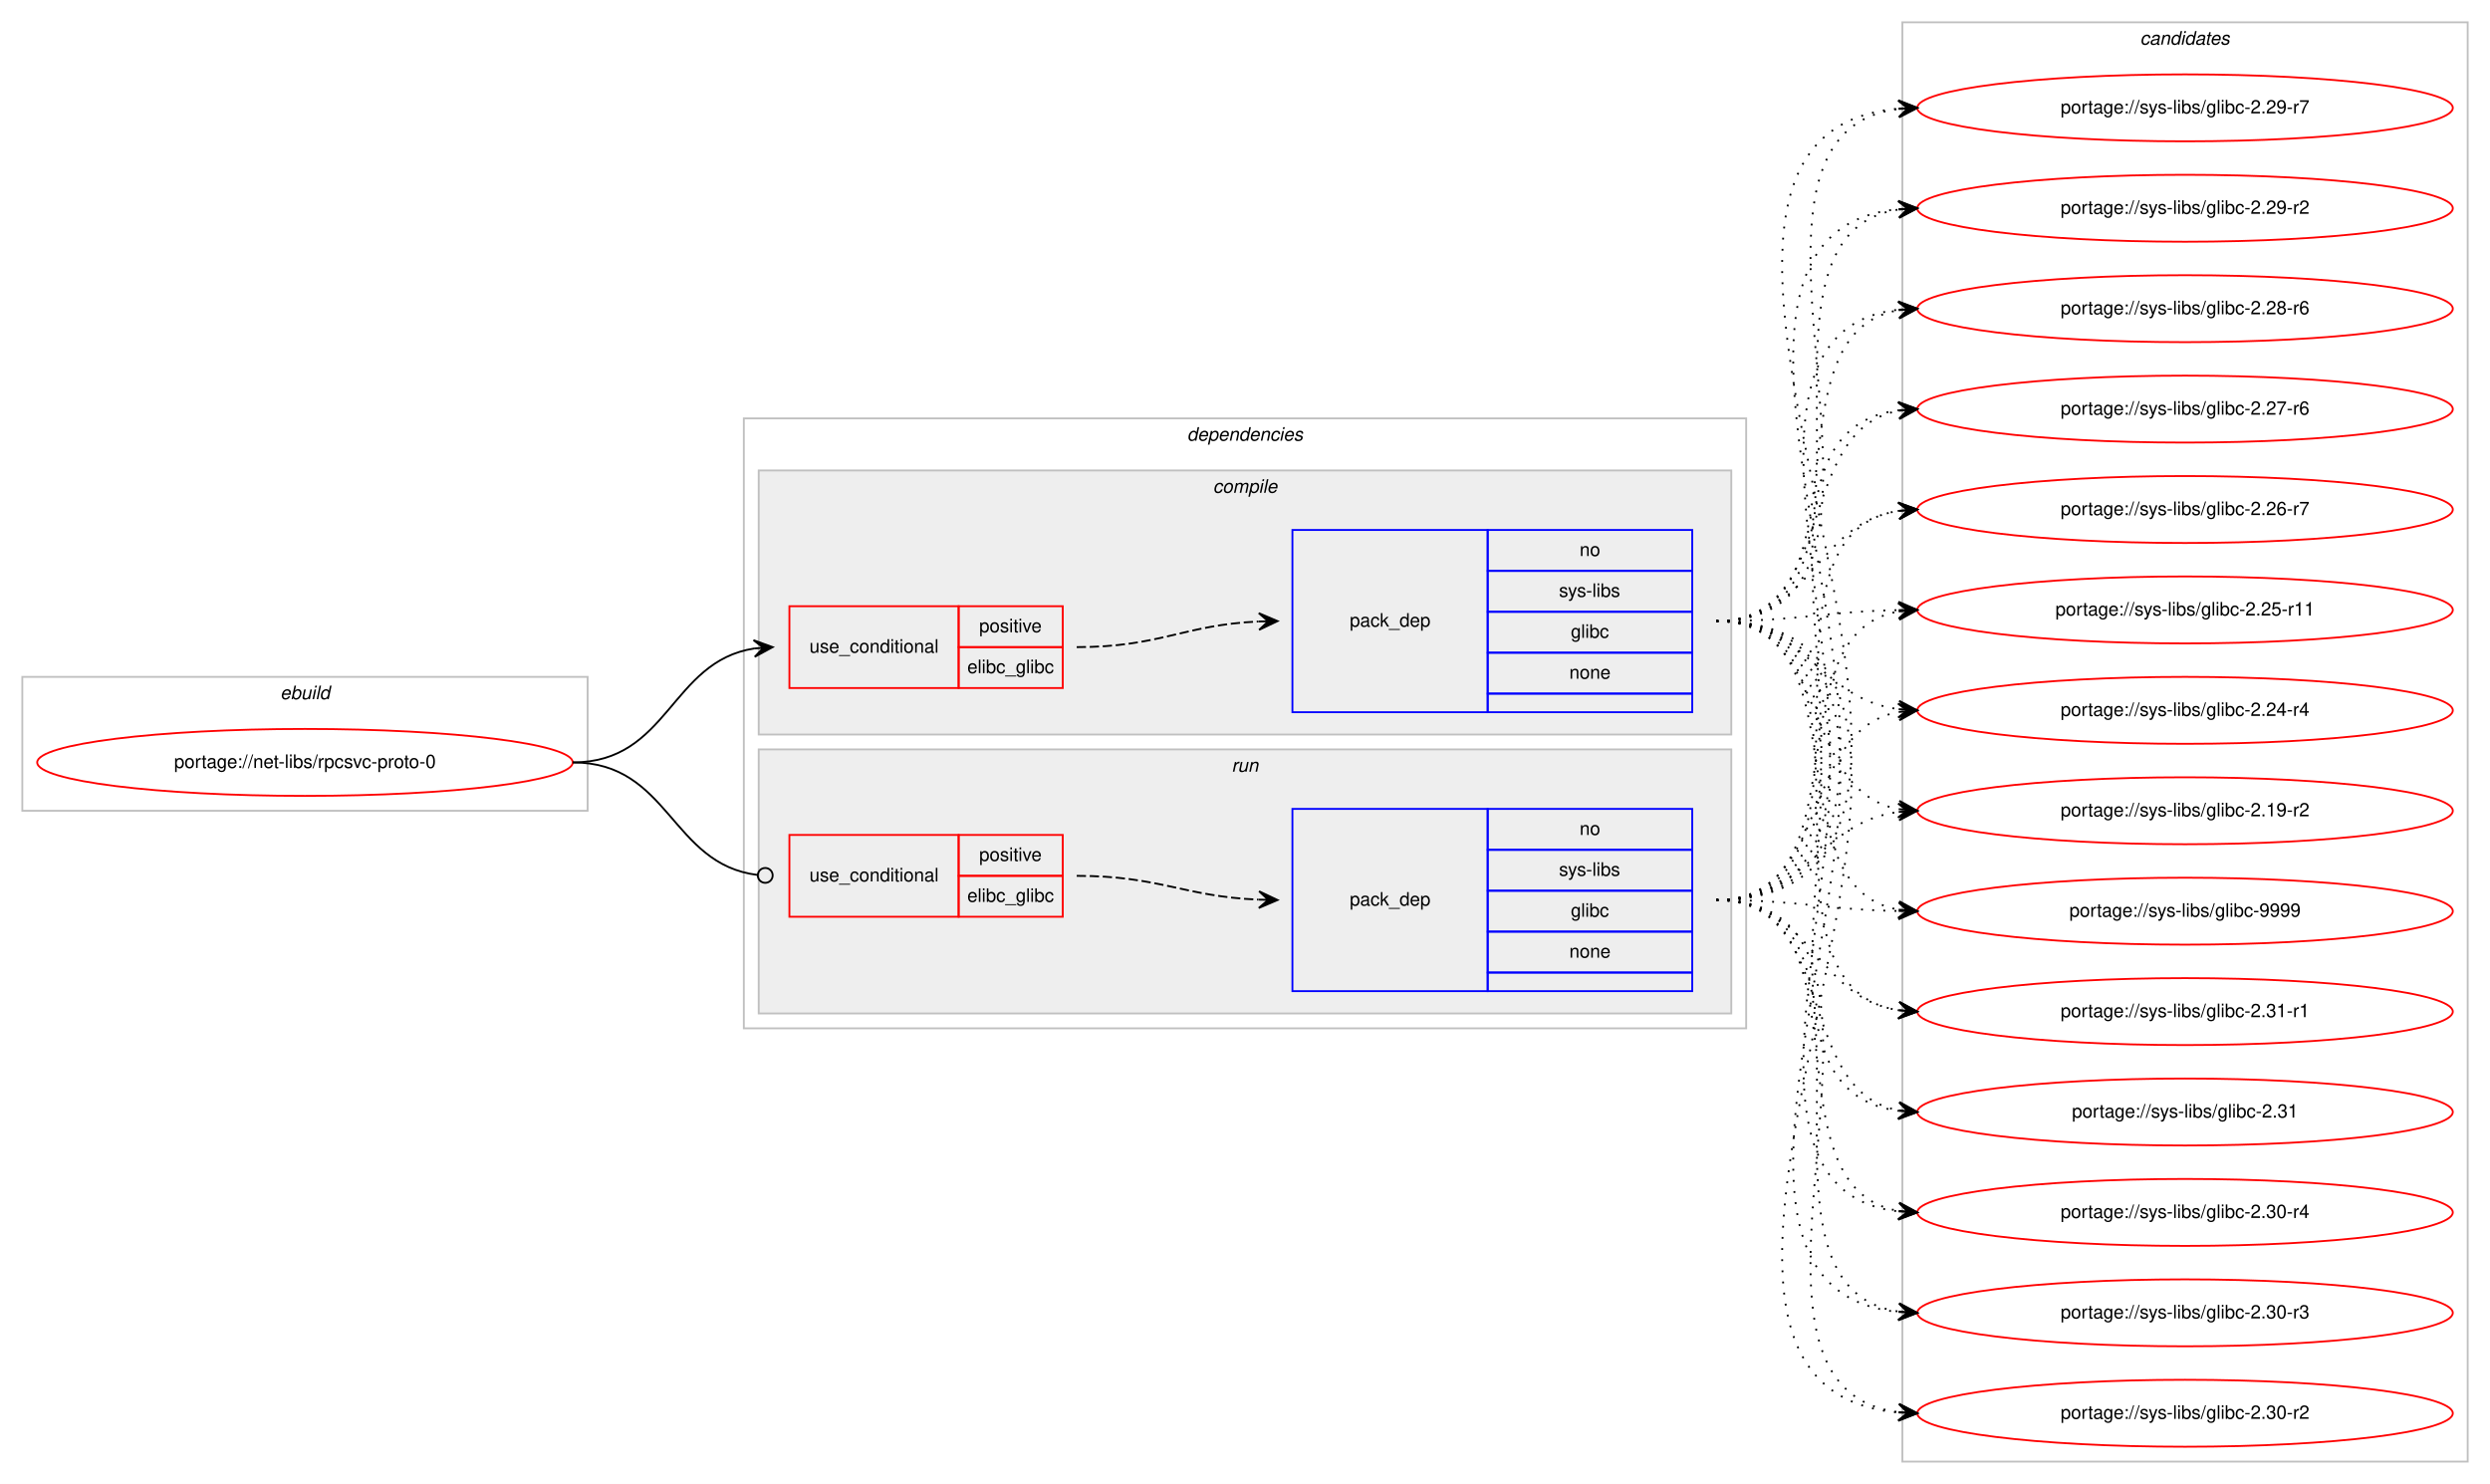
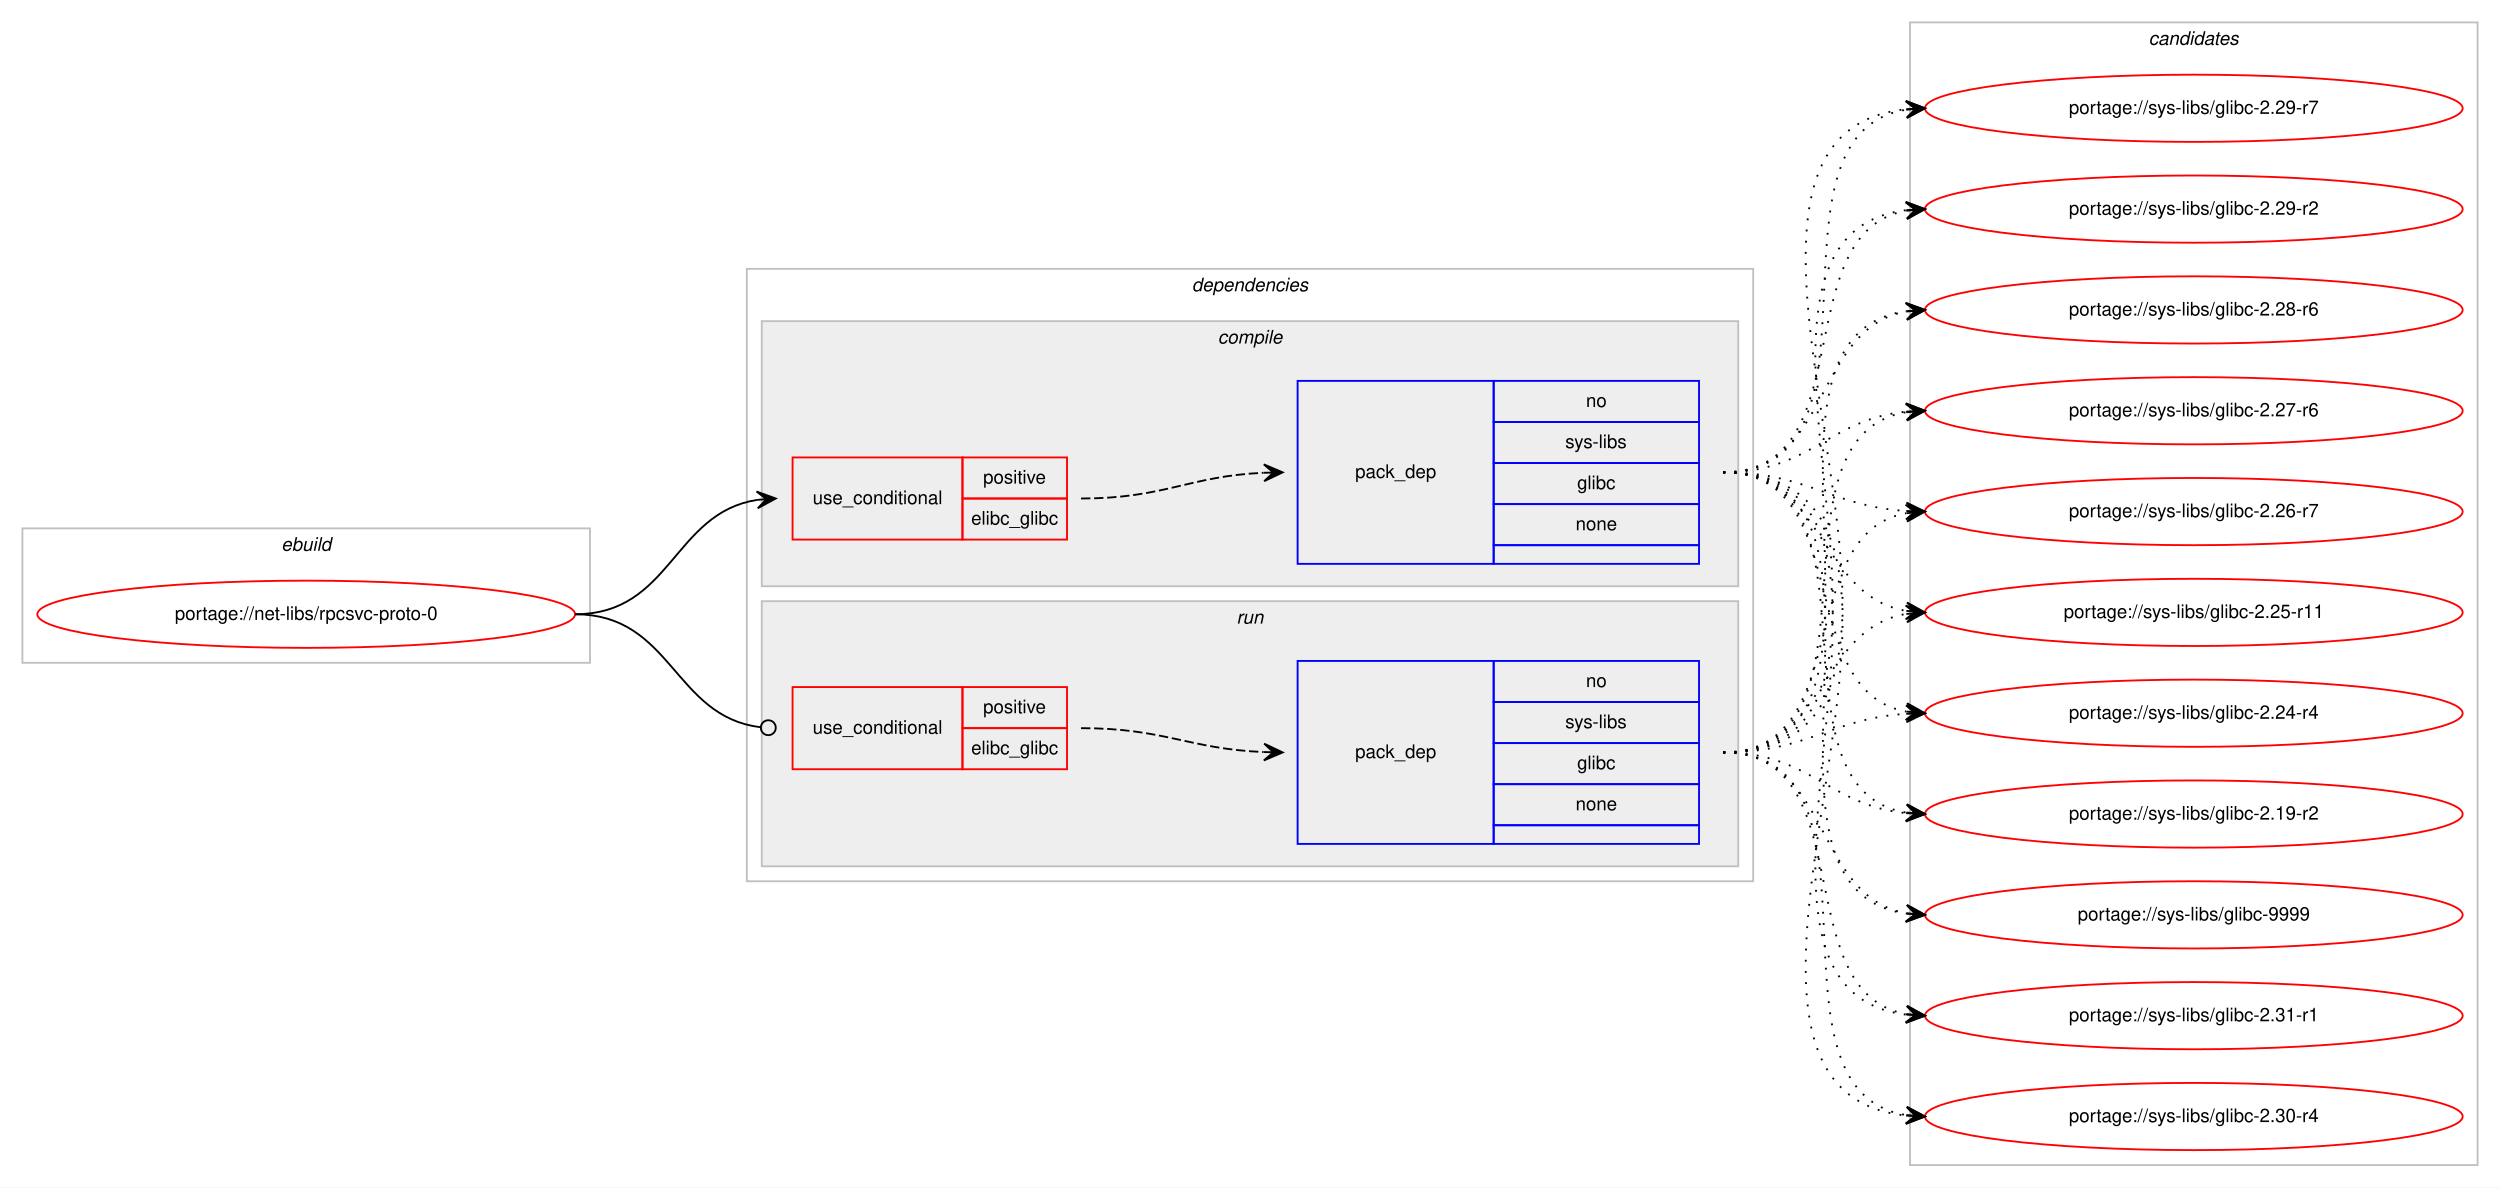
- <svg xmlns="http://www.w3.org/2000/svg" xmlns:xlink="http://www.w3.org/1999/xlink" width="1339pt" height="798pt" viewBox="0.00 0.00 1339.00 798.00">
-   <g id="graph0" class="graph" transform="scale(1 1) rotate(0) translate(4 794)">
-     <polygon fill="#ffffff" stroke="transparent" points="-4,4 -4,-794 1335,-794 1335,4 -4,4" />
+ <svg xmlns="http://www.w3.org/2000/svg" xmlns:xlink="http://www.w3.org/1999/xlink" width="1339pt" height="636pt" viewBox="0.00 0.00 1339.00 636.00">
+   <g id="graph0" class="graph" transform="scale(1 1) rotate(0) translate(4 632)">
+     <polygon fill="#ffffff" stroke="transparent" points="-4,4 -4,-632 1335,-632 1335,4 -4,4" />
    <g id="clust1" class="cluster">
-       <polygon fill="none" stroke="#c0c0c0" points="8,-358 8,-430 312,-430 312,-358 8,-358" />
-       <text text-anchor="start" x="146.663" y="-418" font-family="Helvetica,sans-Serif" font-style="italic" font-size="10.00" fill="#000000">ebuild</text>
+       <polygon fill="none" stroke="#c0c0c0" points="8,-277 8,-349 312,-349 312,-277 8,-277" />
+       <text text-anchor="start" x="146.663" y="-337" font-family="Helvetica,sans-Serif" font-style="italic" font-size="10.00" fill="#000000">ebuild</text>
    </g>
    <g id="clust2" class="cluster">
-       <polygon fill="none" stroke="#c0c0c0" points="396,-241 396,-569 935,-569 935,-241 396,-241" />
-       <text text-anchor="start" x="634.375" y="-557" font-family="Helvetica,sans-Serif" font-style="italic" font-size="10.00" fill="#000000">dependencies</text>
+       <polygon fill="none" stroke="#c0c0c0" points="396,-160 396,-488 935,-488 935,-160 396,-160" />
+       <text text-anchor="start" x="634.375" y="-476" font-family="Helvetica,sans-Serif" font-style="italic" font-size="10.00" fill="#000000">dependencies</text>
    </g>
    <g id="clust3" class="cluster">
-       <polygon fill="#eeeeee" stroke="#c0c0c0" points="404,-399 404,-541 927,-541 927,-399 404,-399" />
-       <text text-anchor="start" x="648.278" y="-529" font-family="Helvetica,sans-Serif" font-style="italic" font-size="10.00" fill="#000000">compile</text>
+       <polygon fill="#eeeeee" stroke="#c0c0c0" points="404,-318 404,-460 927,-460 927,-318 404,-318" />
+       <text text-anchor="start" x="648.278" y="-448" font-family="Helvetica,sans-Serif" font-style="italic" font-size="10.00" fill="#000000">compile</text>
    </g>
    <g id="clust7" class="cluster">
-       <polygon fill="#eeeeee" stroke="#c0c0c0" points="404,-249 404,-391 927,-391 927,-249 404,-249" />
-       <text text-anchor="start" x="658.277" y="-379" font-family="Helvetica,sans-Serif" font-style="italic" font-size="10.00" fill="#000000">run</text>
+       <polygon fill="#eeeeee" stroke="#c0c0c0" points="404,-168 404,-310 927,-310 927,-168 404,-168" />
+       <text text-anchor="start" x="658.277" y="-298" font-family="Helvetica,sans-Serif" font-style="italic" font-size="10.00" fill="#000000">run</text>
    </g>
    <g id="clust10" class="cluster">
-       <polygon fill="none" stroke="#c0c0c0" points="1019,-8 1019,-782 1323,-782 1323,-8 1019,-8" />
-       <text text-anchor="start" x="1146.824" y="-770" font-family="Helvetica,sans-Serif" font-style="italic" font-size="10.00" fill="#000000">candidates</text>
+       <polygon fill="none" stroke="#c0c0c0" points="1019,-8 1019,-620 1323,-620 1323,-8 1019,-8" />
+       <text text-anchor="start" x="1146.824" y="-608" font-family="Helvetica,sans-Serif" font-style="italic" font-size="10.00" fill="#000000">candidates</text>
    </g>
    <g id="node1" class="node">
      <g id="a_node1">
        <a xlink:href="../net-libs/rpcsvc-proto-0.svg" xlink:title="portage://net-libs/rpcsvc-proto-0">
-           <ellipse fill="none" stroke="#ff0000" cx="160" cy="-384" rx="144" ry="18" />
-           <text text-anchor="middle" x="160" y="-381" font-family="Helvetica,sans-Serif" font-size="10.00" fill="#000000">portage://net-libs/rpcsvc-proto-0</text>
+           <ellipse fill="none" stroke="#ff0000" cx="160" cy="-303" rx="144" ry="18" />
+           <text text-anchor="middle" x="160" y="-300" font-family="Helvetica,sans-Serif" font-size="10.00" fill="#000000">portage://net-libs/rpcsvc-proto-0</text>
        </a>
      </g>
    </g>
    <g id="node2" class="node">
-       <polygon fill="none" stroke="#ff0000" points="420.5,-424 420.5,-468 511.5,-468 511.5,-424 420.5,-424" />
-       <text text-anchor="start" x="431.267" y="-443" font-family="Helvetica,sans-Serif" font-size="10.00" fill="#000000">use_conditional</text>
-       <polygon fill="none" stroke="#ff0000" points="511.5,-446 511.5,-468 567.5,-468 567.5,-446 511.5,-446" />
-       <text text-anchor="start" x="522.553" y="-454" font-family="Helvetica,sans-Serif" font-size="10.00" fill="#000000">positive</text>
-       <polygon fill="none" stroke="#ff0000" points="511.5,-424 511.5,-446 567.5,-446 567.5,-424 511.5,-424" />
-       <text text-anchor="start" x="516.164" y="-432" font-family="Helvetica,sans-Serif" font-size="10.00" fill="#000000">elibc_glibc</text>
+       <polygon fill="none" stroke="#ff0000" points="420.5,-343 420.5,-387 511.5,-387 511.5,-343 420.5,-343" />
+       <text text-anchor="start" x="431.267" y="-362" font-family="Helvetica,sans-Serif" font-size="10.00" fill="#000000">use_conditional</text>
+       <polygon fill="none" stroke="#ff0000" points="511.5,-365 511.5,-387 567.5,-387 567.5,-365 511.5,-365" />
+       <text text-anchor="start" x="522.553" y="-373" font-family="Helvetica,sans-Serif" font-size="10.00" fill="#000000">positive</text>
+       <polygon fill="none" stroke="#ff0000" points="511.5,-343 511.5,-365 567.5,-365 567.5,-343 511.5,-343" />
+       <text text-anchor="start" x="516.164" y="-351" font-family="Helvetica,sans-Serif" font-size="10.00" fill="#000000">elibc_glibc</text>
    </g>
    <g id="edge2" class="edge">
-       <path fill="none" stroke="#000000" d="M304,-384C355.6,-384 356.467,-438.265 401.527,-445.26" />
-       <polygon fill="#000000" stroke="#000000" points="411.5,-446 401.195,-449.748 406.514,-445.63 401.527,-445.26 401.527,-445.26 401.527,-445.26 406.514,-445.63 401.86,-440.773 411.5,-446 411.5,-446" />
+       <path fill="none" stroke="#000000" d="M304,-303C355.6,-303 356.467,-357.265 401.527,-364.26" />
+       <polygon fill="#000000" stroke="#000000" points="411.5,-365 401.195,-368.748 406.514,-364.63 401.527,-364.26 401.527,-364.26 401.527,-364.26 406.514,-364.63 401.86,-359.773 411.5,-365 411.5,-365" />
    </g>
    <g id="node4" class="node">
-       <polygon fill="none" stroke="#ff0000" points="420.5,-301 420.5,-345 511.5,-345 511.5,-301 420.5,-301" />
-       <text text-anchor="start" x="431.267" y="-320" font-family="Helvetica,sans-Serif" font-size="10.00" fill="#000000">use_conditional</text>
-       <polygon fill="none" stroke="#ff0000" points="511.5,-323 511.5,-345 567.5,-345 567.5,-323 511.5,-323" />
-       <text text-anchor="start" x="522.553" y="-331" font-family="Helvetica,sans-Serif" font-size="10.00" fill="#000000">positive</text>
-       <polygon fill="none" stroke="#ff0000" points="511.5,-301 511.5,-323 567.5,-323 567.5,-301 511.5,-301" />
-       <text text-anchor="start" x="516.164" y="-309" font-family="Helvetica,sans-Serif" font-size="10.00" fill="#000000">elibc_glibc</text>
+       <polygon fill="none" stroke="#ff0000" points="420.5,-220 420.5,-264 511.5,-264 511.5,-220 420.5,-220" />
+       <text text-anchor="start" x="431.267" y="-239" font-family="Helvetica,sans-Serif" font-size="10.00" fill="#000000">use_conditional</text>
+       <polygon fill="none" stroke="#ff0000" points="511.5,-242 511.5,-264 567.5,-264 567.5,-242 511.5,-242" />
+       <text text-anchor="start" x="522.553" y="-250" font-family="Helvetica,sans-Serif" font-size="10.00" fill="#000000">positive</text>
+       <polygon fill="none" stroke="#ff0000" points="511.5,-220 511.5,-242 567.5,-242 567.5,-220 511.5,-220" />
+       <text text-anchor="start" x="516.164" y="-228" font-family="Helvetica,sans-Serif" font-size="10.00" fill="#000000">elibc_glibc</text>
    </g>
    <g id="edge4" class="edge">
-       <path fill="none" stroke="#000000" d="M304,-384C356.037,-384 356.656,-329.264 403.271,-323.491" />
-       <ellipse fill="none" stroke="#000000" cx="407.507" cy="-323.238" rx="4" ry="4" />
+       <path fill="none" stroke="#000000" d="M304,-303C356.037,-303 356.656,-248.264 403.271,-242.491" />
+       <ellipse fill="none" stroke="#000000" cx="407.507" cy="-242.238" rx="4" ry="4" />
    </g>
    <g id="node3" class="node">
-       <polygon fill="none" stroke="#0000ff" points="691,-411 691,-509 796,-509 796,-411 691,-411" />
-       <text text-anchor="start" x="721.823" y="-457" font-family="Helvetica,sans-Serif" font-size="10.00" fill="#000000">pack_dep</text>
-       <polygon fill="none" stroke="#0000ff" points="796,-487 796,-509 906,-509 906,-487 796,-487" />
-       <text text-anchor="start" x="845.441" y="-495" font-family="Helvetica,sans-Serif" font-size="10.00" fill="#000000">no</text>
-       <polygon fill="none" stroke="#0000ff" points="796,-465 796,-487 906,-487 906,-465 796,-465" />
-       <text text-anchor="start" x="834.337" y="-473" font-family="Helvetica,sans-Serif" font-size="10.00" fill="#000000">sys-libs</text>
-       <polygon fill="none" stroke="#0000ff" points="796,-443 796,-465 906,-465 906,-443 796,-443" />
-       <text text-anchor="start" x="840.722" y="-451" font-family="Helvetica,sans-Serif" font-size="10.00" fill="#000000">glibc</text>
-       <polygon fill="none" stroke="#0000ff" points="796,-421 796,-443 906,-443 906,-421 796,-421" />
-       <text text-anchor="start" x="839.882" y="-429" font-family="Helvetica,sans-Serif" font-size="10.00" fill="#000000">none</text>
-       <polygon fill="none" stroke="#0000ff" points="796,-411 796,-421 906,-421 906,-411 796,-411" />
+       <polygon fill="none" stroke="#0000ff" points="691,-330 691,-428 796,-428 796,-330 691,-330" />
+       <text text-anchor="start" x="721.823" y="-376" font-family="Helvetica,sans-Serif" font-size="10.00" fill="#000000">pack_dep</text>
+       <polygon fill="none" stroke="#0000ff" points="796,-406 796,-428 906,-428 906,-406 796,-406" />
+       <text text-anchor="start" x="845.441" y="-414" font-family="Helvetica,sans-Serif" font-size="10.00" fill="#000000">no</text>
+       <polygon fill="none" stroke="#0000ff" points="796,-384 796,-406 906,-406 906,-384 796,-384" />
+       <text text-anchor="start" x="834.337" y="-392" font-family="Helvetica,sans-Serif" font-size="10.00" fill="#000000">sys-libs</text>
+       <polygon fill="none" stroke="#0000ff" points="796,-362 796,-384 906,-384 906,-362 796,-362" />
+       <text text-anchor="start" x="840.722" y="-370" font-family="Helvetica,sans-Serif" font-size="10.00" fill="#000000">glibc</text>
+       <polygon fill="none" stroke="#0000ff" points="796,-340 796,-362 906,-362 906,-340 796,-340" />
+       <text text-anchor="start" x="839.882" y="-348" font-family="Helvetica,sans-Serif" font-size="10.00" fill="#000000">none</text>
+       <polygon fill="none" stroke="#0000ff" points="796,-330 796,-340 906,-340 906,-330 796,-330" />
    </g>
    <g id="edge1" class="edge">
-       <path fill="none" stroke="#000000" stroke-dasharray="5,2" d="M575,-446C619.809,-446 632.731,-457.999 672.808,-459.78" />
-       <polygon fill="#000000" stroke="#000000" points="683,-460 672.905,-464.283 678.001,-459.892 673.002,-459.784 673.002,-459.784 673.002,-459.784 678.001,-459.892 673.099,-455.285 683,-460 683,-460" />
+       <path fill="none" stroke="#000000" stroke-dasharray="5,2" d="M575,-365C619.809,-365 632.731,-376.999 672.808,-378.78" />
+       <polygon fill="#000000" stroke="#000000" points="683,-379 672.905,-383.283 678.001,-378.892 673.002,-378.784 673.002,-378.784 673.002,-378.784 678.001,-378.892 673.099,-374.285 683,-379 683,-379" />
    </g>
    <g id="node6" class="node">
      <g id="a_node6">
        <a xlink:href="../sys-libs/glibc-9999.svg" xlink:title="portage://sys-libs/glibc-9999">
-           <ellipse fill="none" stroke="#ff0000" cx="1171" cy="-304" rx="144" ry="18" />
-           <text text-anchor="middle" x="1171" y="-301" font-family="Helvetica,sans-Serif" font-size="10.00" fill="#000000">portage://sys-libs/glibc-9999</text>
+           <ellipse fill="none" stroke="#ff0000" cx="1171" cy="-142" rx="144" ry="18" />
+           <text text-anchor="middle" x="1171" y="-139" font-family="Helvetica,sans-Serif" font-size="10.00" fill="#000000">portage://sys-libs/glibc-9999</text>
        </a>
      </g>
    </g>
    <g id="edge5" class="edge">
-       <path fill="none" stroke="#000000" stroke-dasharray="1,5" d="M919,-460C999.704,-460 947.617,-317.118 1016.91,-304.839" />
-       <polygon fill="#000000" stroke="#000000" points="1027,-304 1017.408,-309.314 1022.017,-304.414 1017.034,-304.829 1017.034,-304.829 1017.034,-304.829 1022.017,-304.414 1016.661,-300.344 1027,-304 1027,-304" />
+       <path fill="none" stroke="#000000" stroke-dasharray="1,5" d="M919,-379C1031.137,-379 918.731,-156.581 1016.834,-142.68" />
+       <polygon fill="#000000" stroke="#000000" points="1027,-142 1017.323,-147.157 1022.011,-142.334 1017.022,-142.667 1017.022,-142.667 1017.022,-142.667 1022.011,-142.334 1016.722,-138.177 1027,-142 1027,-142" />
    </g>
    <g id="node7" class="node">
      <g id="a_node7">
        <a xlink:href="../sys-libs/glibc-2.31-r1.svg" xlink:title="portage://sys-libs/glibc-2.31-r1">
-           <ellipse fill="none" stroke="#ff0000" cx="1171" cy="-250" rx="144" ry="18" />
-           <text text-anchor="middle" x="1171" y="-247" font-family="Helvetica,sans-Serif" font-size="10.00" fill="#000000">portage://sys-libs/glibc-2.31-r1</text>
+           <ellipse fill="none" stroke="#ff0000" cx="1171" cy="-88" rx="144" ry="18" />
+           <text text-anchor="middle" x="1171" y="-85" font-family="Helvetica,sans-Serif" font-size="10.00" fill="#000000">portage://sys-libs/glibc-2.31-r1</text>
        </a>
      </g>
    </g>
    <g id="edge6" class="edge">
-       <path fill="none" stroke="#000000" stroke-dasharray="1,5" d="M919,-460C1020.366,-460 928.772,-264.11 1016.947,-250.719" />
-       <polygon fill="#000000" stroke="#000000" points="1027,-250 1017.347,-255.202 1022.013,-250.357 1017.025,-250.714 1017.025,-250.714 1017.025,-250.714 1022.013,-250.357 1016.704,-246.225 1027,-250 1027,-250" />
+       <path fill="none" stroke="#000000" stroke-dasharray="1,5" d="M919,-379C1053.316,-379 897.688,-103.143 1016.714,-88.596" />
+       <polygon fill="#000000" stroke="#000000" points="1027,-88 1017.277,-93.071 1022.008,-88.289 1017.017,-88.579 1017.017,-88.579 1017.017,-88.579 1022.008,-88.289 1016.756,-84.086 1027,-88 1027,-88" />
    </g>
    <g id="node8" class="node">
      <g id="a_node8">
-         <a xlink:href="../sys-libs/glibc-2.31.svg" xlink:title="portage://sys-libs/glibc-2.31">
-           <ellipse fill="none" stroke="#ff0000" cx="1171" cy="-196" rx="144" ry="18" />
-           <text text-anchor="middle" x="1171" y="-193" font-family="Helvetica,sans-Serif" font-size="10.00" fill="#000000">portage://sys-libs/glibc-2.31</text>
+         <a xlink:href="../sys-libs/glibc-2.30-r4.svg" xlink:title="portage://sys-libs/glibc-2.30-r4">
+           <ellipse fill="none" stroke="#ff0000" cx="1171" cy="-34" rx="144" ry="18" />
+           <text text-anchor="middle" x="1171" y="-31" font-family="Helvetica,sans-Serif" font-size="10.00" fill="#000000">portage://sys-libs/glibc-2.30-r4</text>
        </a>
      </g>
    </g>
    <g id="edge7" class="edge">
-       <path fill="none" stroke="#000000" stroke-dasharray="1,5" d="M919,-460C1042.182,-460 908.253,-210.741 1016.872,-196.623" />
-       <polygon fill="#000000" stroke="#000000" points="1027,-196 1017.295,-201.106 1022.009,-196.307 1017.019,-196.614 1017.019,-196.614 1017.019,-196.614 1022.009,-196.307 1016.742,-192.123 1027,-196 1027,-196" />
+       <path fill="none" stroke="#000000" stroke-dasharray="1,5" d="M919,-379C1076.062,-379 875.724,-49.324 1016.731,-34.514" />
+       <polygon fill="#000000" stroke="#000000" points="1027,-34 1017.238,-38.995 1022.006,-34.25 1017.013,-34.5 1017.013,-34.5 1017.013,-34.5 1022.006,-34.25 1016.787,-30.006 1027,-34 1027,-34" />
    </g>
    <g id="node9" class="node">
      <g id="a_node9">
-         <a xlink:href="../sys-libs/glibc-2.30-r4.svg" xlink:title="portage://sys-libs/glibc-2.30-r4">
-           <ellipse fill="none" stroke="#ff0000" cx="1171" cy="-142" rx="144" ry="18" />
-           <text text-anchor="middle" x="1171" y="-139" font-family="Helvetica,sans-Serif" font-size="10.00" fill="#000000">portage://sys-libs/glibc-2.30-r4</text>
+         <a xlink:href="../sys-libs/glibc-2.29-r7.svg" xlink:title="portage://sys-libs/glibc-2.29-r7">
+           <ellipse fill="none" stroke="#ff0000" cx="1171" cy="-574" rx="144" ry="18" />
+           <text text-anchor="middle" x="1171" y="-571" font-family="Helvetica,sans-Serif" font-size="10.00" fill="#000000">portage://sys-libs/glibc-2.29-r7</text>
        </a>
      </g>
    </g>
    <g id="edge8" class="edge">
-       <path fill="none" stroke="#000000" stroke-dasharray="1,5" d="M919,-460C1064.618,-460 886.838,-157.338 1016.665,-142.559" />
-       <polygon fill="#000000" stroke="#000000" points="1027,-142 1017.258,-147.034 1022.007,-142.27 1017.015,-142.541 1017.015,-142.541 1017.015,-142.541 1022.007,-142.27 1016.771,-138.047 1027,-142 1027,-142" />
+       <path fill="none" stroke="#000000" stroke-dasharray="1,5" d="M919,-379C1014.491,-379 934.196,-560.163 1016.984,-573.255" />
+       <polygon fill="#000000" stroke="#000000" points="1027,-574 1016.694,-577.745 1022.014,-573.629 1017.028,-573.258 1017.028,-573.258 1017.028,-573.258 1022.014,-573.629 1017.362,-568.77 1027,-574 1027,-574" />
    </g>
    <g id="node10" class="node">
      <g id="a_node10">
-         <a xlink:href="../sys-libs/glibc-2.30-r3.svg" xlink:title="portage://sys-libs/glibc-2.30-r3">
-           <ellipse fill="none" stroke="#ff0000" cx="1171" cy="-88" rx="144" ry="18" />
-           <text text-anchor="middle" x="1171" y="-85" font-family="Helvetica,sans-Serif" font-size="10.00" fill="#000000">portage://sys-libs/glibc-2.30-r3</text>
+         <a xlink:href="../sys-libs/glibc-2.29-r2.svg" xlink:title="portage://sys-libs/glibc-2.29-r2">
+           <ellipse fill="none" stroke="#ff0000" cx="1171" cy="-520" rx="144" ry="18" />
+           <text text-anchor="middle" x="1171" y="-517" font-family="Helvetica,sans-Serif" font-size="10.00" fill="#000000">portage://sys-libs/glibc-2.29-r2</text>
        </a>
      </g>
    </g>
    <g id="edge9" class="edge">
-       <path fill="none" stroke="#000000" stroke-dasharray="1,5" d="M919,-460C1087.63,-460 864.361,-103.101 1016.917,-88.463" />
-       <polygon fill="#000000" stroke="#000000" points="1027,-88 1017.217,-92.954 1022.005,-88.229 1017.01,-88.459 1017.01,-88.459 1017.01,-88.459 1022.005,-88.229 1016.804,-83.963 1027,-88 1027,-88" />
+       <path fill="none" stroke="#000000" stroke-dasharray="1,5" d="M919,-379C994.237,-379 952.455,-507.091 1016.722,-519.1" />
+       <polygon fill="#000000" stroke="#000000" points="1027,-520 1016.645,-523.61 1022.019,-519.564 1017.038,-519.127 1017.038,-519.127 1017.038,-519.127 1022.019,-519.564 1017.431,-514.644 1027,-520 1027,-520" />
    </g>
    <g id="node11" class="node">
      <g id="a_node11">
-         <a xlink:href="../sys-libs/glibc-2.30-r2.svg" xlink:title="portage://sys-libs/glibc-2.30-r2">
-           <ellipse fill="none" stroke="#ff0000" cx="1171" cy="-34" rx="144" ry="18" />
-           <text text-anchor="middle" x="1171" y="-31" font-family="Helvetica,sans-Serif" font-size="10.00" fill="#000000">portage://sys-libs/glibc-2.30-r2</text>
+         <a xlink:href="../sys-libs/glibc-2.28-r6.svg" xlink:title="portage://sys-libs/glibc-2.28-r6">
+           <ellipse fill="none" stroke="#ff0000" cx="1171" cy="-466" rx="144" ry="18" />
+           <text text-anchor="middle" x="1171" y="-463" font-family="Helvetica,sans-Serif" font-size="10.00" fill="#000000">portage://sys-libs/glibc-2.28-r6</text>
        </a>
      </g>
    </g>
    <g id="edge10" class="edge">
-       <path fill="none" stroke="#000000" stroke-dasharray="1,5" d="M919,-460C1110.794,-460 841.734,-49.254 1016.876,-34.412" />
-       <polygon fill="#000000" stroke="#000000" points="1027,-34 1017.191,-38.903 1022.004,-34.203 1017.008,-34.407 1017.008,-34.407 1017.008,-34.407 1022.004,-34.203 1016.825,-29.91 1027,-34 1027,-34" />
+       <path fill="none" stroke="#000000" stroke-dasharray="1,5" d="M919,-379C977.025,-379 966.889,-456.103 1016.927,-465.139" />
+       <polygon fill="#000000" stroke="#000000" points="1027,-466 1016.653,-469.632 1022.018,-465.574 1017.036,-465.148 1017.036,-465.148 1017.036,-465.148 1022.018,-465.574 1017.42,-460.665 1027,-466 1027,-466" />
    </g>
    <g id="node12" class="node">
      <g id="a_node12">
-         <a xlink:href="../sys-libs/glibc-2.29-r7.svg" xlink:title="portage://sys-libs/glibc-2.29-r7">
-           <ellipse fill="none" stroke="#ff0000" cx="1171" cy="-736" rx="144" ry="18" />
-           <text text-anchor="middle" x="1171" y="-733" font-family="Helvetica,sans-Serif" font-size="10.00" fill="#000000">portage://sys-libs/glibc-2.29-r7</text>
+         <a xlink:href="../sys-libs/glibc-2.27-r6.svg" xlink:title="portage://sys-libs/glibc-2.27-r6">
+           <ellipse fill="none" stroke="#ff0000" cx="1171" cy="-412" rx="144" ry="18" />
+           <text text-anchor="middle" x="1171" y="-409" font-family="Helvetica,sans-Serif" font-size="10.00" fill="#000000">portage://sys-libs/glibc-2.27-r6</text>
        </a>
      </g>
    </g>
    <g id="edge11" class="edge">
-       <path fill="none" stroke="#000000" stroke-dasharray="1,5" d="M919,-460C1047.122,-460 903.563,-721.113 1016.827,-735.392" />
-       <polygon fill="#000000" stroke="#000000" points="1027,-736 1016.749,-739.895 1022.009,-735.702 1017.018,-735.404 1017.018,-735.404 1017.018,-735.404 1022.009,-735.702 1017.286,-730.912 1027,-736 1027,-736" />
+       <path fill="none" stroke="#000000" stroke-dasharray="1,5" d="M919,-379C965.564,-379 975.486,-407.403 1016.754,-411.508" />
+       <polygon fill="#000000" stroke="#000000" points="1027,-412 1016.796,-416.015 1022.006,-411.76 1017.011,-411.52 1017.011,-411.52 1017.011,-411.52 1022.006,-411.76 1017.227,-407.025 1027,-412 1027,-412" />
    </g>
    <g id="node13" class="node">
      <g id="a_node13">
-         <a xlink:href="../sys-libs/glibc-2.29-r2.svg" xlink:title="portage://sys-libs/glibc-2.29-r2">
-           <ellipse fill="none" stroke="#ff0000" cx="1171" cy="-682" rx="144" ry="18" />
-           <text text-anchor="middle" x="1171" y="-679" font-family="Helvetica,sans-Serif" font-size="10.00" fill="#000000">portage://sys-libs/glibc-2.29-r2</text>
+         <a xlink:href="../sys-libs/glibc-2.26-r7.svg" xlink:title="portage://sys-libs/glibc-2.26-r7">
+           <ellipse fill="none" stroke="#ff0000" cx="1171" cy="-358" rx="144" ry="18" />
+           <text text-anchor="middle" x="1171" y="-355" font-family="Helvetica,sans-Serif" font-size="10.00" fill="#000000">portage://sys-libs/glibc-2.26-r7</text>
        </a>
      </g>
    </g>
    <g id="edge12" class="edge">
-       <path fill="none" stroke="#000000" stroke-dasharray="1,5" d="M919,-460C1025.08,-460 924.434,-667.503 1016.786,-681.282" />
-       <polygon fill="#000000" stroke="#000000" points="1027,-682 1016.709,-685.788 1022.012,-681.649 1017.025,-681.299 1017.025,-681.299 1017.025,-681.299 1022.012,-681.649 1017.34,-676.81 1027,-682 1027,-682" />
+       <path fill="none" stroke="#000000" stroke-dasharray="1,5" d="M919,-379C964.365,-379 976.424,-360.925 1016.976,-358.313" />
+       <polygon fill="#000000" stroke="#000000" points="1027,-358 1017.145,-362.81 1022.002,-358.156 1017.005,-358.312 1017.005,-358.312 1017.005,-358.312 1022.002,-358.156 1016.864,-353.815 1027,-358 1027,-358" />
    </g>
    <g id="node14" class="node">
      <g id="a_node14">
-         <a xlink:href="../sys-libs/glibc-2.28-r6.svg" xlink:title="portage://sys-libs/glibc-2.28-r6">
-           <ellipse fill="none" stroke="#ff0000" cx="1171" cy="-628" rx="144" ry="18" />
-           <text text-anchor="middle" x="1171" y="-625" font-family="Helvetica,sans-Serif" font-size="10.00" fill="#000000">portage://sys-libs/glibc-2.28-r6</text>
+         <a xlink:href="../sys-libs/glibc-2.25-r11.svg" xlink:title="portage://sys-libs/glibc-2.25-r11">
+           <ellipse fill="none" stroke="#ff0000" cx="1171" cy="-304" rx="144" ry="18" />
+           <text text-anchor="middle" x="1171" y="-301" font-family="Helvetica,sans-Serif" font-size="10.00" fill="#000000">portage://sys-libs/glibc-2.25-r11</text>
        </a>
      </g>
    </g>
    <g id="edge13" class="edge">
-       <path fill="none" stroke="#000000" stroke-dasharray="1,5" d="M919,-460C1004.124,-460 943.673,-614.501 1016.855,-627.175" />
-       <polygon fill="#000000" stroke="#000000" points="1027,-628 1016.668,-631.675 1022.016,-627.595 1017.033,-627.19 1017.033,-627.19 1017.033,-627.19 1022.016,-627.595 1017.398,-622.705 1027,-628 1027,-628" />
+       <path fill="none" stroke="#000000" stroke-dasharray="1,5" d="M919,-379C973.787,-379 969.408,-313.082 1016.799,-304.842" />
+       <polygon fill="#000000" stroke="#000000" points="1027,-304 1017.404,-309.308 1022.017,-304.411 1017.034,-304.823 1017.034,-304.823 1017.034,-304.823 1022.017,-304.411 1016.664,-300.338 1027,-304 1027,-304" />
    </g>
    <g id="node15" class="node">
      <g id="a_node15">
-         <a xlink:href="../sys-libs/glibc-2.27-r6.svg" xlink:title="portage://sys-libs/glibc-2.27-r6">
-           <ellipse fill="none" stroke="#ff0000" cx="1171" cy="-574" rx="144" ry="18" />
-           <text text-anchor="middle" x="1171" y="-571" font-family="Helvetica,sans-Serif" font-size="10.00" fill="#000000">portage://sys-libs/glibc-2.27-r6</text>
+         <a xlink:href="../sys-libs/glibc-2.24-r4.svg" xlink:title="portage://sys-libs/glibc-2.24-r4">
+           <ellipse fill="none" stroke="#ff0000" cx="1171" cy="-250" rx="144" ry="18" />
+           <text text-anchor="middle" x="1171" y="-247" font-family="Helvetica,sans-Serif" font-size="10.00" fill="#000000">portage://sys-libs/glibc-2.24-r4</text>
        </a>
      </g>
    </g>
    <g id="edge14" class="edge">
-       <path fill="none" stroke="#000000" stroke-dasharray="1,5" d="M919,-460C985.113,-460 960.256,-562.294 1016.774,-573.082" />
-       <polygon fill="#000000" stroke="#000000" points="1027,-574 1016.638,-577.588 1022.02,-573.553 1017.04,-573.106 1017.04,-573.106 1017.04,-573.106 1022.02,-573.553 1017.442,-568.624 1027,-574 1027,-574" />
+       <path fill="none" stroke="#000000" stroke-dasharray="1,5" d="M919,-379C990.123,-379 956.006,-262.29 1016.852,-250.893" />
+       <polygon fill="#000000" stroke="#000000" points="1027,-250 1017.433,-255.359 1022.019,-250.438 1017.038,-250.876 1017.038,-250.876 1017.038,-250.876 1022.019,-250.438 1016.644,-246.394 1027,-250 1027,-250" />
    </g>
    <g id="node16" class="node">
      <g id="a_node16">
-         <a xlink:href="../sys-libs/glibc-2.26-r7.svg" xlink:title="portage://sys-libs/glibc-2.26-r7">
-           <ellipse fill="none" stroke="#ff0000" cx="1171" cy="-520" rx="144" ry="18" />
-           <text text-anchor="middle" x="1171" y="-517" font-family="Helvetica,sans-Serif" font-size="10.00" fill="#000000">portage://sys-libs/glibc-2.26-r7</text>
+         <a xlink:href="../sys-libs/glibc-2.19-r2.svg" xlink:title="portage://sys-libs/glibc-2.19-r2">
+           <ellipse fill="none" stroke="#ff0000" cx="1171" cy="-196" rx="144" ry="18" />
+           <text text-anchor="middle" x="1171" y="-193" font-family="Helvetica,sans-Serif" font-size="10.00" fill="#000000">portage://sys-libs/glibc-2.19-r2</text>
        </a>
      </g>
    </g>
    <g id="edge15" class="edge">
-       <path fill="none" stroke="#000000" stroke-dasharray="1,5" d="M919,-460C970.264,-460 972.082,-512.296 1016.778,-519.241" />
-       <polygon fill="#000000" stroke="#000000" points="1027,-520 1016.694,-523.747 1022.014,-519.63 1017.027,-519.26 1017.027,-519.26 1017.027,-519.26 1022.014,-519.63 1017.361,-514.772 1027,-520 1027,-520" />
-     </g>
-     <g id="node17" class="node">
-       <g id="a_node17">
-         <a xlink:href="../sys-libs/glibc-2.25-r11.svg" xlink:title="portage://sys-libs/glibc-2.25-r11">
-           <ellipse fill="none" stroke="#ff0000" cx="1171" cy="-466" rx="144" ry="18" />
-           <text text-anchor="middle" x="1171" y="-463" font-family="Helvetica,sans-Serif" font-size="10.00" fill="#000000">portage://sys-libs/glibc-2.25-r11</text>
-         </a>
-       </g>
+       <path fill="none" stroke="#000000" stroke-dasharray="1,5" d="M919,-379C1009.752,-379 938.61,-210.018 1016.714,-196.816" />
+       <polygon fill="#000000" stroke="#000000" points="1027,-196 1017.387,-201.277 1022.016,-196.395 1017.031,-196.791 1017.031,-196.791 1017.031,-196.791 1022.016,-196.395 1016.675,-192.305 1027,-196 1027,-196" />
+     </g>
+     <g id="node5" class="node">
+       <polygon fill="none" stroke="#0000ff" points="691,-180 691,-278 796,-278 796,-180 691,-180" />
+       <text text-anchor="start" x="721.823" y="-226" font-family="Helvetica,sans-Serif" font-size="10.00" fill="#000000">pack_dep</text>
+       <polygon fill="none" stroke="#0000ff" points="796,-256 796,-278 906,-278 906,-256 796,-256" />
+       <text text-anchor="start" x="845.441" y="-264" font-family="Helvetica,sans-Serif" font-size="10.00" fill="#000000">no</text>
+       <polygon fill="none" stroke="#0000ff" points="796,-234 796,-256 906,-256 906,-234 796,-234" />
+       <text text-anchor="start" x="834.337" y="-242" font-family="Helvetica,sans-Serif" font-size="10.00" fill="#000000">sys-libs</text>
+       <polygon fill="none" stroke="#0000ff" points="796,-212 796,-234 906,-234 906,-212 796,-212" />
+       <text text-anchor="start" x="840.722" y="-220" font-family="Helvetica,sans-Serif" font-size="10.00" fill="#000000">glibc</text>
+       <polygon fill="none" stroke="#0000ff" points="796,-190 796,-212 906,-212 906,-190 796,-190" />
+       <text text-anchor="start" x="839.882" y="-198" font-family="Helvetica,sans-Serif" font-size="10.00" fill="#000000">none</text>
+       <polygon fill="none" stroke="#0000ff" points="796,-180 796,-190 906,-190 906,-180 796,-180" />
+     </g>
+     <g id="edge3" class="edge">
+       <path fill="none" stroke="#000000" stroke-dasharray="5,2" d="M575,-242C619.758,-242 632.771,-230.858 672.817,-229.204" />
+       <polygon fill="#000000" stroke="#000000" points="683,-229 673.092,-233.7 678.001,-229.1 673.002,-229.201 673.002,-229.201 673.002,-229.201 678.001,-229.1 672.912,-224.702 683,-229 683,-229" />
    </g>
    <g id="edge16" class="edge">
-       <path fill="none" stroke="#000000" stroke-dasharray="1,5" d="M919,-460C963.506,-460 976.967,-465.142 1016.865,-465.906" />
-       <polygon fill="#000000" stroke="#000000" points="1027,-466 1016.958,-470.407 1022,-465.954 1017,-465.907 1017,-465.907 1017,-465.907 1022,-465.954 1017.042,-461.407 1027,-466 1027,-466" />
-     </g>
-     <g id="node18" class="node">
-       <g id="a_node18">
-         <a xlink:href="../sys-libs/glibc-2.24-r4.svg" xlink:title="portage://sys-libs/glibc-2.24-r4">
-           <ellipse fill="none" stroke="#ff0000" cx="1171" cy="-412" rx="144" ry="18" />
-           <text text-anchor="middle" x="1171" y="-409" font-family="Helvetica,sans-Serif" font-size="10.00" fill="#000000">portage://sys-libs/glibc-2.24-r4</text>
-         </a>
-       </g>
+       <path fill="none" stroke="#000000" stroke-dasharray="1,5" d="M919,-229C977.025,-229 966.889,-151.897 1016.927,-142.861" />
+       <polygon fill="#000000" stroke="#000000" points="1027,-142 1017.42,-147.335 1022.018,-142.426 1017.036,-142.852 1017.036,-142.852 1017.036,-142.852 1022.018,-142.426 1016.653,-138.368 1027,-142 1027,-142" />
    </g>
    <g id="edge17" class="edge">
-       <path fill="none" stroke="#000000" stroke-dasharray="1,5" d="M919,-460C967.937,-460 973.838,-418.338 1016.891,-412.642" />
-       <polygon fill="#000000" stroke="#000000" points="1027,-412 1017.306,-417.125 1022.01,-412.317 1017.02,-412.634 1017.02,-412.634 1017.02,-412.634 1022.01,-412.317 1016.735,-408.143 1027,-412 1027,-412" />
-     </g>
-     <g id="node19" class="node">
-       <g id="a_node19">
-         <a xlink:href="../sys-libs/glibc-2.19-r2.svg" xlink:title="portage://sys-libs/glibc-2.19-r2">
-           <ellipse fill="none" stroke="#ff0000" cx="1171" cy="-358" rx="144" ry="18" />
-           <text text-anchor="middle" x="1171" y="-355" font-family="Helvetica,sans-Serif" font-size="10.00" fill="#000000">portage://sys-libs/glibc-2.19-r2</text>
-         </a>
-       </g>
+       <path fill="none" stroke="#000000" stroke-dasharray="1,5" d="M919,-229C994.237,-229 952.455,-100.909 1016.722,-88.9" />
+       <polygon fill="#000000" stroke="#000000" points="1027,-88 1017.431,-93.356 1022.019,-88.436 1017.038,-88.873 1017.038,-88.873 1017.038,-88.873 1022.019,-88.436 1016.645,-84.39 1027,-88 1027,-88" />
    </g>
    <g id="edge18" class="edge">
-       <path fill="none" stroke="#000000" stroke-dasharray="1,5" d="M919,-460C981.413,-460 963.337,-368.851 1016.947,-358.882" />
-       <polygon fill="#000000" stroke="#000000" points="1027,-358 1017.432,-363.357 1022.019,-358.437 1017.038,-358.874 1017.038,-358.874 1017.038,-358.874 1022.019,-358.437 1016.645,-354.391 1027,-358 1027,-358" />
-     </g>
-     <g id="node5" class="node">
-       <polygon fill="none" stroke="#0000ff" points="691,-261 691,-359 796,-359 796,-261 691,-261" />
-       <text text-anchor="start" x="721.823" y="-307" font-family="Helvetica,sans-Serif" font-size="10.00" fill="#000000">pack_dep</text>
-       <polygon fill="none" stroke="#0000ff" points="796,-337 796,-359 906,-359 906,-337 796,-337" />
-       <text text-anchor="start" x="845.441" y="-345" font-family="Helvetica,sans-Serif" font-size="10.00" fill="#000000">no</text>
-       <polygon fill="none" stroke="#0000ff" points="796,-315 796,-337 906,-337 906,-315 796,-315" />
-       <text text-anchor="start" x="834.337" y="-323" font-family="Helvetica,sans-Serif" font-size="10.00" fill="#000000">sys-libs</text>
-       <polygon fill="none" stroke="#0000ff" points="796,-293 796,-315 906,-315 906,-293 796,-293" />
-       <text text-anchor="start" x="840.722" y="-301" font-family="Helvetica,sans-Serif" font-size="10.00" fill="#000000">glibc</text>
-       <polygon fill="none" stroke="#0000ff" points="796,-271 796,-293 906,-293 906,-271 796,-271" />
-       <text text-anchor="start" x="839.882" y="-279" font-family="Helvetica,sans-Serif" font-size="10.00" fill="#000000">none</text>
-       <polygon fill="none" stroke="#0000ff" points="796,-261 796,-271 906,-271 906,-261 796,-261" />
-     </g>
-     <g id="edge3" class="edge">
-       <path fill="none" stroke="#000000" stroke-dasharray="5,2" d="M575,-323C619.758,-323 632.771,-311.858 672.817,-310.204" />
-       <polygon fill="#000000" stroke="#000000" points="683,-310 673.092,-314.7 678.001,-310.1 673.002,-310.201 673.002,-310.201 673.002,-310.201 678.001,-310.1 672.912,-305.702 683,-310 683,-310" />
+       <path fill="none" stroke="#000000" stroke-dasharray="1,5" d="M919,-229C1014.491,-229 934.196,-47.837 1016.984,-34.745" />
+       <polygon fill="#000000" stroke="#000000" points="1027,-34 1017.362,-39.23 1022.014,-34.371 1017.028,-34.742 1017.028,-34.742 1017.028,-34.742 1022.014,-34.371 1016.694,-30.255 1027,-34 1027,-34" />
    </g>
    <g id="edge19" class="edge">
-       <path fill="none" stroke="#000000" stroke-dasharray="1,5" d="M919,-310C963.506,-310 976.967,-304.858 1016.865,-304.094" />
-       <polygon fill="#000000" stroke="#000000" points="1027,-304 1017.042,-308.593 1022,-304.046 1017,-304.093 1017,-304.093 1017,-304.093 1022,-304.046 1016.958,-299.593 1027,-304 1027,-304" />
+       <path fill="none" stroke="#000000" stroke-dasharray="1,5" d="M919,-229C1076.062,-229 875.724,-558.676 1016.731,-573.486" />
+       <polygon fill="#000000" stroke="#000000" points="1027,-574 1016.787,-577.994 1022.006,-573.75 1017.013,-573.5 1017.013,-573.5 1017.013,-573.5 1022.006,-573.75 1017.238,-569.005 1027,-574 1027,-574" />
    </g>
    <g id="edge20" class="edge">
-       <path fill="none" stroke="#000000" stroke-dasharray="1,5" d="M919,-310C970.264,-310 972.082,-257.704 1016.778,-250.759" />
-       <polygon fill="#000000" stroke="#000000" points="1027,-250 1017.361,-255.228 1022.014,-250.37 1017.027,-250.74 1017.027,-250.74 1017.027,-250.74 1022.014,-250.37 1016.694,-246.253 1027,-250 1027,-250" />
+       <path fill="none" stroke="#000000" stroke-dasharray="1,5" d="M919,-229C1053.316,-229 897.688,-504.857 1016.714,-519.404" />
+       <polygon fill="#000000" stroke="#000000" points="1027,-520 1016.756,-523.914 1022.008,-519.711 1017.017,-519.421 1017.017,-519.421 1017.017,-519.421 1022.008,-519.711 1017.277,-514.929 1027,-520 1027,-520" />
    </g>
    <g id="edge21" class="edge">
-       <path fill="none" stroke="#000000" stroke-dasharray="1,5" d="M919,-310C985.113,-310 960.256,-207.706 1016.774,-196.918" />
-       <polygon fill="#000000" stroke="#000000" points="1027,-196 1017.442,-201.376 1022.02,-196.447 1017.04,-196.894 1017.04,-196.894 1017.04,-196.894 1022.02,-196.447 1016.638,-192.412 1027,-196 1027,-196" />
+       <path fill="none" stroke="#000000" stroke-dasharray="1,5" d="M919,-229C1031.137,-229 918.731,-451.419 1016.834,-465.32" />
+       <polygon fill="#000000" stroke="#000000" points="1027,-466 1016.722,-469.823 1022.011,-465.666 1017.022,-465.333 1017.022,-465.333 1017.022,-465.333 1022.011,-465.666 1017.323,-460.843 1027,-466 1027,-466" />
    </g>
    <g id="edge22" class="edge">
-       <path fill="none" stroke="#000000" stroke-dasharray="1,5" d="M919,-310C1004.124,-310 943.673,-155.499 1016.855,-142.825" />
-       <polygon fill="#000000" stroke="#000000" points="1027,-142 1017.398,-147.296 1022.016,-142.405 1017.033,-142.81 1017.033,-142.81 1017.033,-142.81 1022.016,-142.405 1016.668,-138.325 1027,-142 1027,-142" />
+       <path fill="none" stroke="#000000" stroke-dasharray="1,5" d="M919,-229C1009.752,-229 938.61,-397.982 1016.714,-411.184" />
+       <polygon fill="#000000" stroke="#000000" points="1027,-412 1016.675,-415.695 1022.016,-411.605 1017.031,-411.209 1017.031,-411.209 1017.031,-411.209 1022.016,-411.605 1017.387,-406.723 1027,-412 1027,-412" />
    </g>
    <g id="edge23" class="edge">
-       <path fill="none" stroke="#000000" stroke-dasharray="1,5" d="M919,-310C1025.08,-310 924.434,-102.497 1016.786,-88.718" />
-       <polygon fill="#000000" stroke="#000000" points="1027,-88 1017.34,-93.19 1022.012,-88.351 1017.025,-88.701 1017.025,-88.701 1017.025,-88.701 1022.012,-88.351 1016.709,-84.212 1027,-88 1027,-88" />
+       <path fill="none" stroke="#000000" stroke-dasharray="1,5" d="M919,-229C990.123,-229 956.006,-345.71 1016.852,-357.107" />
+       <polygon fill="#000000" stroke="#000000" points="1027,-358 1016.644,-361.606 1022.019,-357.562 1017.038,-357.124 1017.038,-357.124 1017.038,-357.124 1022.019,-357.562 1017.433,-352.641 1027,-358 1027,-358" />
    </g>
    <g id="edge24" class="edge">
-       <path fill="none" stroke="#000000" stroke-dasharray="1,5" d="M919,-310C1047.122,-310 903.563,-48.887 1016.827,-34.608" />
-       <polygon fill="#000000" stroke="#000000" points="1027,-34 1017.286,-39.089 1022.009,-34.298 1017.018,-34.596 1017.018,-34.596 1017.018,-34.596 1022.009,-34.298 1016.749,-30.105 1027,-34 1027,-34" />
+       <path fill="none" stroke="#000000" stroke-dasharray="1,5" d="M919,-229C973.787,-229 969.408,-294.918 1016.799,-303.158" />
+       <polygon fill="#000000" stroke="#000000" points="1027,-304 1016.664,-307.662 1022.017,-303.589 1017.034,-303.177 1017.034,-303.177 1017.034,-303.177 1022.017,-303.589 1017.404,-298.692 1027,-304 1027,-304" />
    </g>
    <g id="edge25" class="edge">
-       <path fill="none" stroke="#000000" stroke-dasharray="1,5" d="M919,-310C1110.794,-310 841.734,-720.746 1016.876,-735.588" />
-       <polygon fill="#000000" stroke="#000000" points="1027,-736 1016.825,-740.09 1022.004,-735.797 1017.008,-735.593 1017.008,-735.593 1017.008,-735.593 1022.004,-735.797 1017.191,-731.097 1027,-736 1027,-736" />
+       <path fill="none" stroke="#000000" stroke-dasharray="1,5" d="M919,-229C964.365,-229 976.424,-247.075 1016.976,-249.687" />
+       <polygon fill="#000000" stroke="#000000" points="1027,-250 1016.864,-254.185 1022.002,-249.844 1017.005,-249.688 1017.005,-249.688 1017.005,-249.688 1022.002,-249.844 1017.145,-245.19 1027,-250 1027,-250" />
    </g>
    <g id="edge26" class="edge">
-       <path fill="none" stroke="#000000" stroke-dasharray="1,5" d="M919,-310C1087.63,-310 864.361,-666.899 1016.917,-681.537" />
-       <polygon fill="#000000" stroke="#000000" points="1027,-682 1016.804,-686.037 1022.005,-681.771 1017.01,-681.541 1017.01,-681.541 1017.01,-681.541 1022.005,-681.771 1017.217,-677.046 1027,-682 1027,-682" />
-     </g>
-     <g id="edge27" class="edge">
-       <path fill="none" stroke="#000000" stroke-dasharray="1,5" d="M919,-310C1064.618,-310 886.838,-612.662 1016.665,-627.441" />
-       <polygon fill="#000000" stroke="#000000" points="1027,-628 1016.771,-631.953 1022.007,-627.73 1017.015,-627.459 1017.015,-627.459 1017.015,-627.459 1022.007,-627.73 1017.258,-622.966 1027,-628 1027,-628" />
-     </g>
-     <g id="edge28" class="edge">
-       <path fill="none" stroke="#000000" stroke-dasharray="1,5" d="M919,-310C1042.182,-310 908.253,-559.259 1016.872,-573.377" />
-       <polygon fill="#000000" stroke="#000000" points="1027,-574 1016.742,-577.877 1022.009,-573.693 1017.019,-573.386 1017.019,-573.386 1017.019,-573.386 1022.009,-573.693 1017.295,-568.894 1027,-574 1027,-574" />
-     </g>
-     <g id="edge29" class="edge">
-       <path fill="none" stroke="#000000" stroke-dasharray="1,5" d="M919,-310C1020.366,-310 928.772,-505.89 1016.947,-519.281" />
-       <polygon fill="#000000" stroke="#000000" points="1027,-520 1016.704,-523.775 1022.013,-519.643 1017.025,-519.286 1017.025,-519.286 1017.025,-519.286 1022.013,-519.643 1017.347,-514.798 1027,-520 1027,-520" />
-     </g>
-     <g id="edge30" class="edge">
-       <path fill="none" stroke="#000000" stroke-dasharray="1,5" d="M919,-310C999.704,-310 947.617,-452.882 1016.91,-465.161" />
-       <polygon fill="#000000" stroke="#000000" points="1027,-466 1016.661,-469.656 1022.017,-465.586 1017.034,-465.171 1017.034,-465.171 1017.034,-465.171 1022.017,-465.586 1017.408,-460.686 1027,-466 1027,-466" />
-     </g>
-     <g id="edge31" class="edge">
-       <path fill="none" stroke="#000000" stroke-dasharray="1,5" d="M919,-310C981.413,-310 963.337,-401.149 1016.947,-411.118" />
-       <polygon fill="#000000" stroke="#000000" points="1027,-412 1016.645,-415.609 1022.019,-411.563 1017.038,-411.126 1017.038,-411.126 1017.038,-411.126 1022.019,-411.563 1017.432,-406.643 1027,-412 1027,-412" />
-     </g>
-     <g id="edge32" class="edge">
-       <path fill="none" stroke="#000000" stroke-dasharray="1,5" d="M919,-310C967.937,-310 973.838,-351.662 1016.891,-357.358" />
-       <polygon fill="#000000" stroke="#000000" points="1027,-358 1016.735,-361.857 1022.01,-357.683 1017.02,-357.366 1017.02,-357.366 1017.02,-357.366 1022.01,-357.683 1017.306,-352.875 1027,-358 1027,-358" />
+       <path fill="none" stroke="#000000" stroke-dasharray="1,5" d="M919,-229C965.564,-229 975.486,-200.597 1016.754,-196.492" />
+       <polygon fill="#000000" stroke="#000000" points="1027,-196 1017.227,-200.975 1022.006,-196.24 1017.011,-196.48 1017.011,-196.48 1017.011,-196.48 1022.006,-196.24 1016.796,-191.985 1027,-196 1027,-196" />
    </g>
  </g>
</svg>
